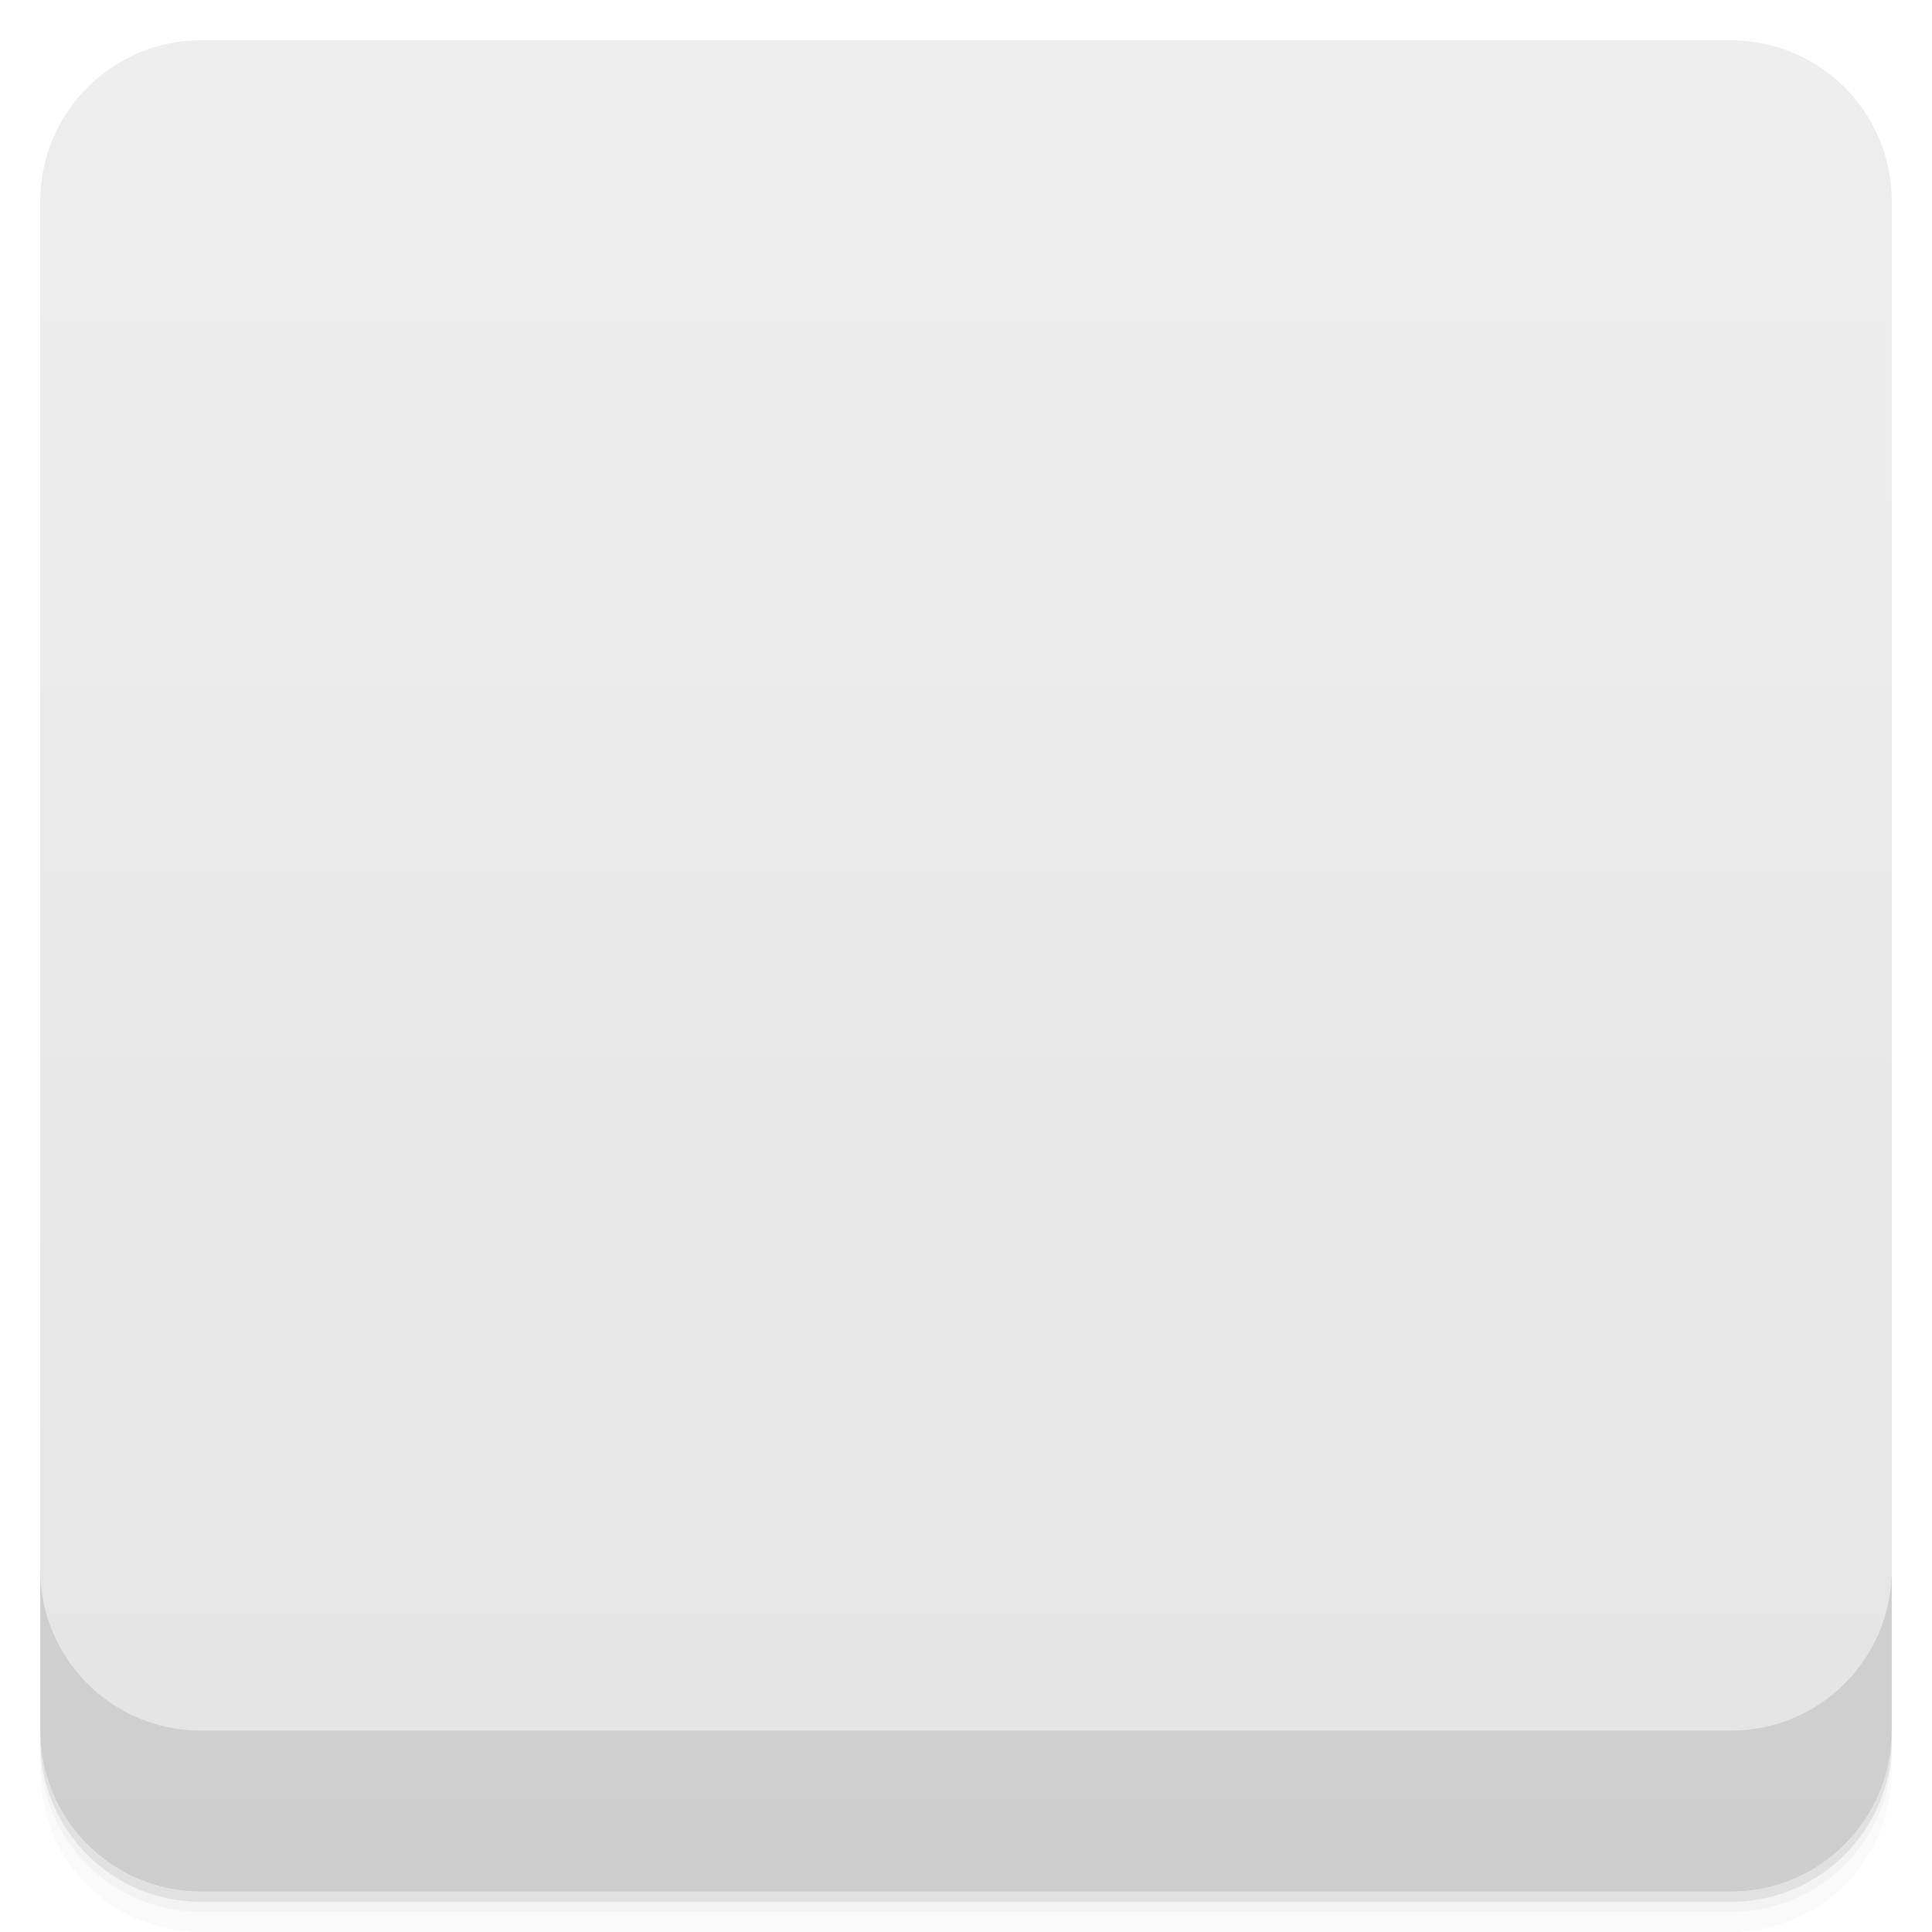
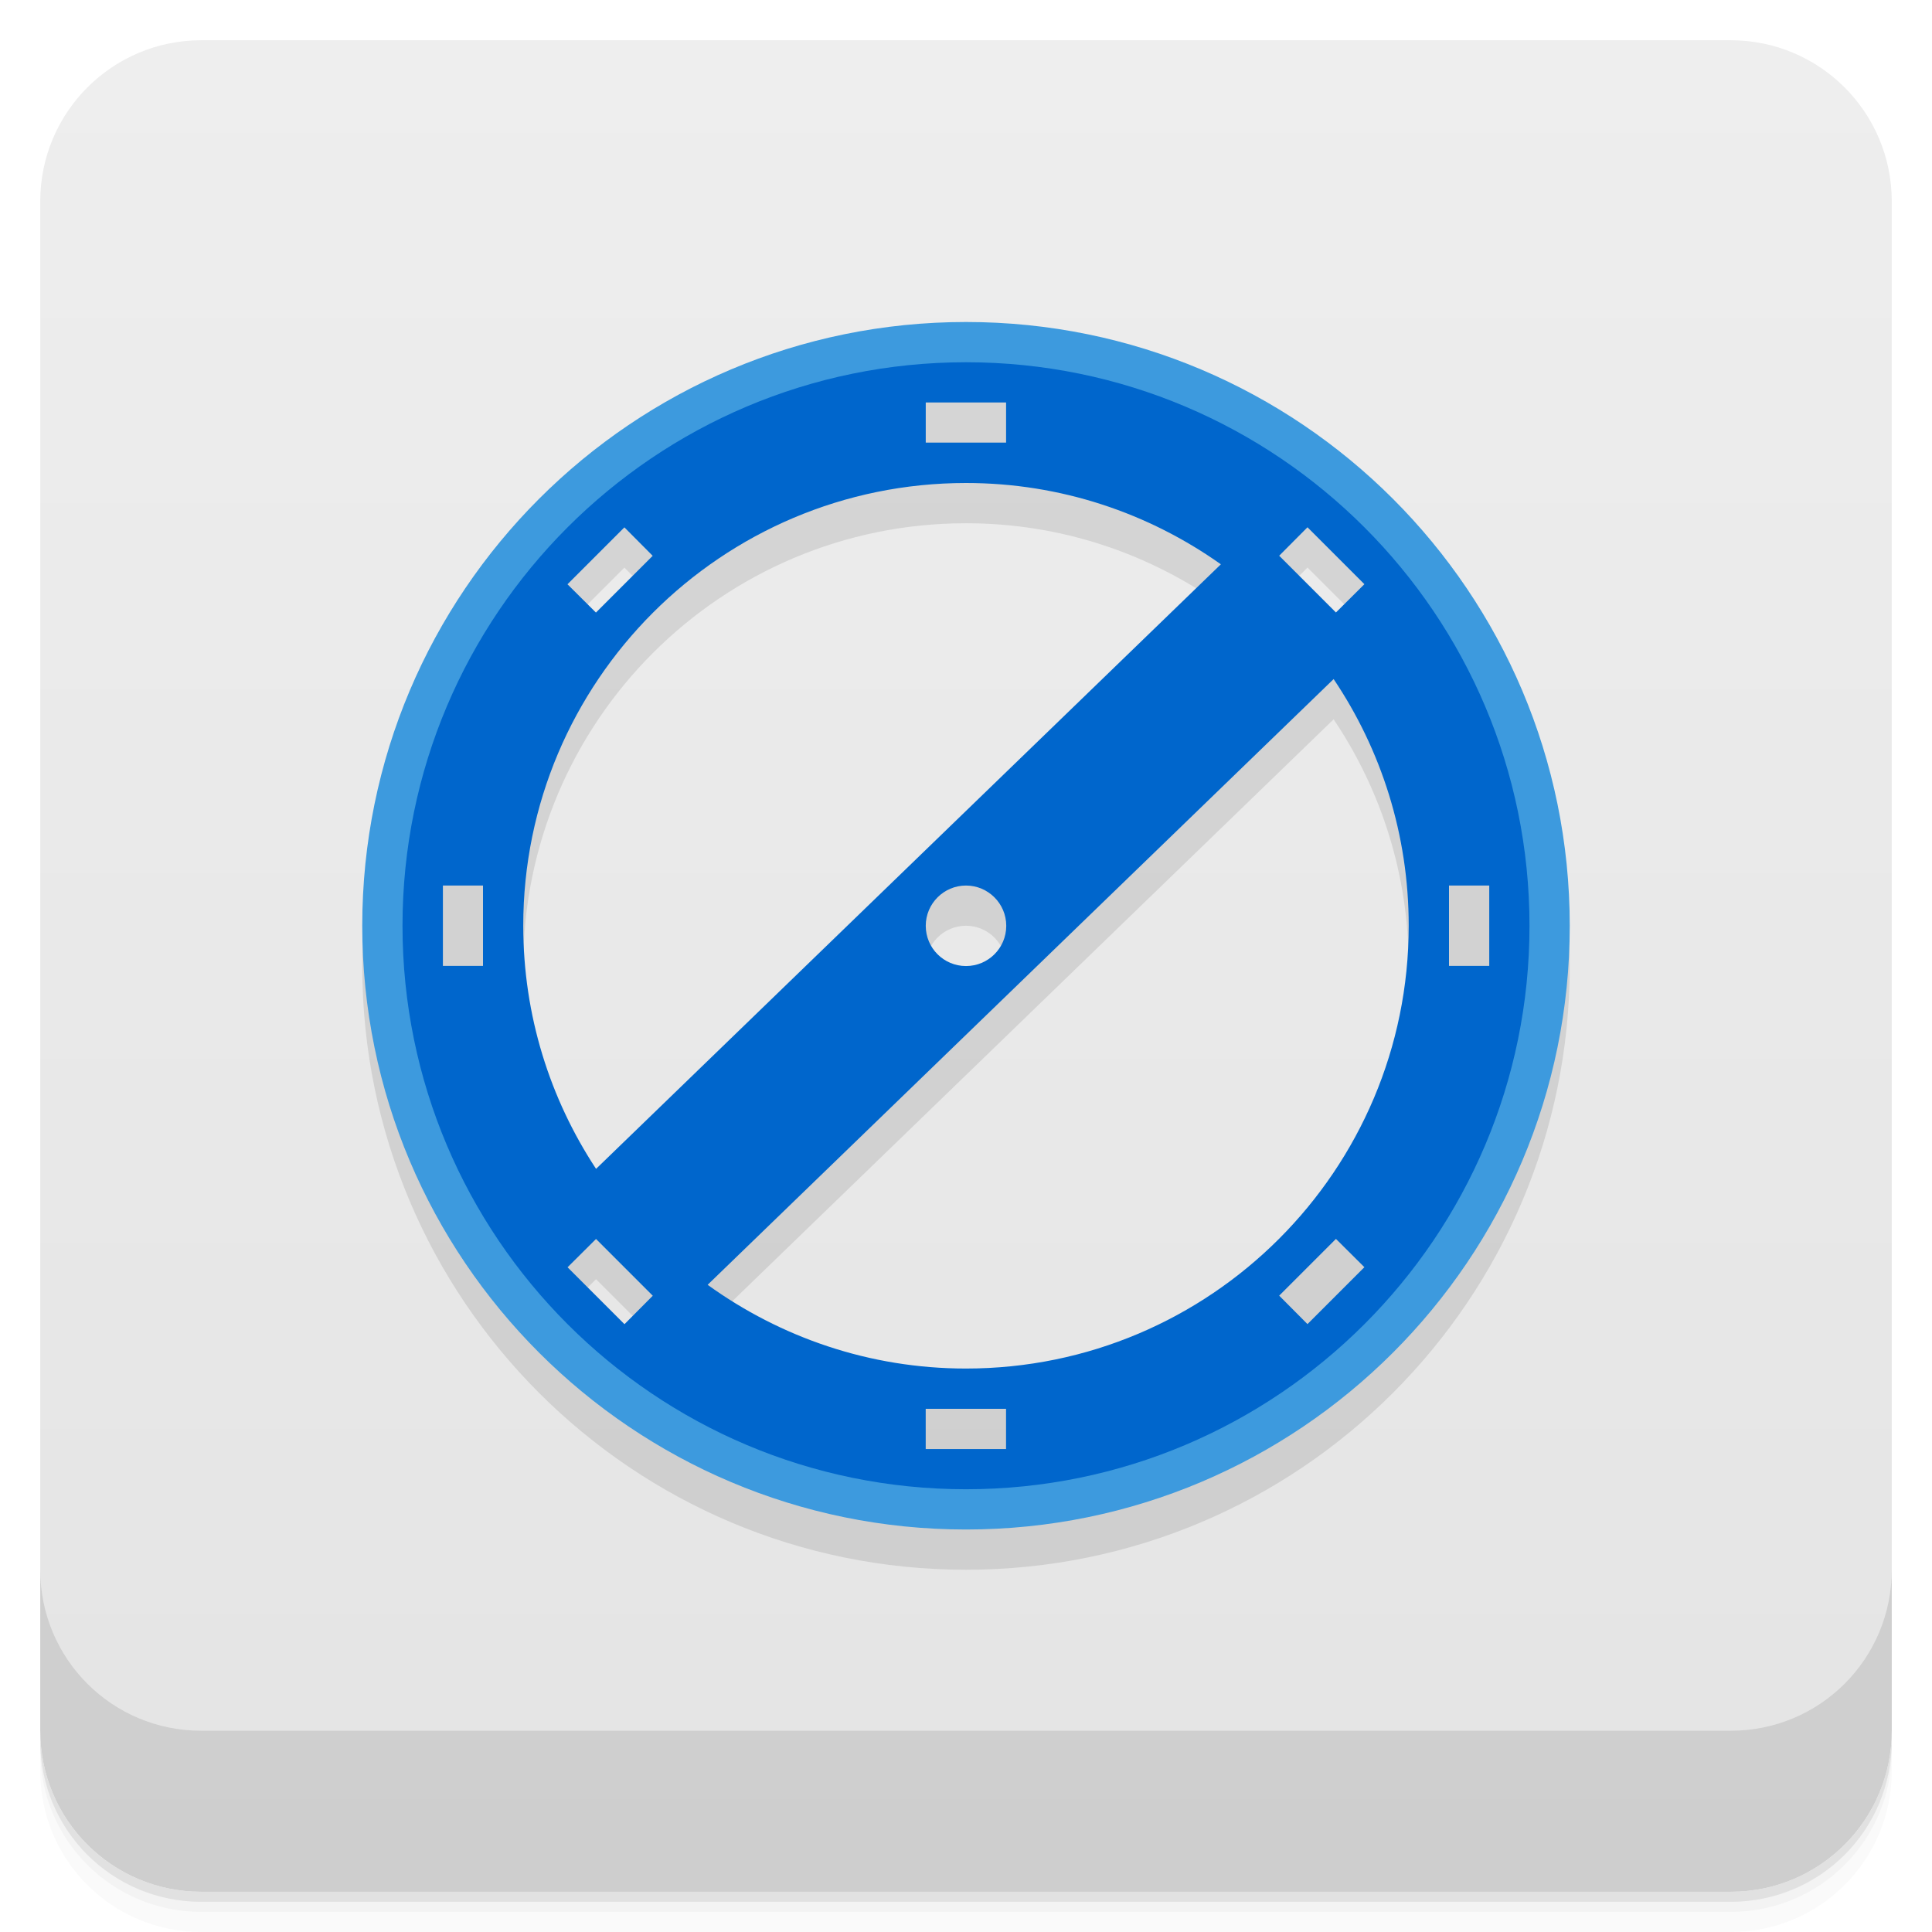
- <svg viewBox="0 0 48 48">
+ <svg xmlns="http://www.w3.org/2000/svg" version="1.1" viewBox="0 0 48 48">
  <defs>
-     <linearGradient id="linearGradient3764" x1="1" x2="47" gradientUnits="userSpaceOnUse" gradientTransform="translate(-48,0.00221467)">
-       <stop stop-color="#e4e4e4" stop-opacity="1" />
-       <stop offset="1" stop-color="#eee" stop-opacity="1" />
+     <linearGradient id="bg" x2="0" y1="1" y2="47" gradientUnits="userSpaceOnUse">
+       <stop style="stop-color:#eee" offset="0" />
+       <stop style="stop-color:#e4e4e4" offset="1" />
    </linearGradient>
-     <clipPath id="clipPath-665078196">
-       <g transform="translate(0,-1004.362)">
-         <rect rx="4" y="1005.36" x="1" height="46" width="46" fill="#1890d0" />
-       </g>
-     </clipPath>
-     <clipPath id="clipPath-678572001">
-       <g transform="translate(0,-1004.362)">
-         <rect rx="4" y="1005.36" x="1" height="46" width="46" fill="#1890d0" />
-       </g>
-     </clipPath>
  </defs>
-   <g>
-     <path d="m 1 43 l 0 0.25 c 0 2.216 1.784 4 4 4 l 38 0 c 2.216 0 4 -1.784 4 -4 l 0 -0.25 c 0 2.216 -1.784 4 -4 4 l -38 0 c -2.216 0 -4 -1.784 -4 -4 z m 0 0.5 l 0 0.5 c 0 2.216 1.784 4 4 4 l 38 0 c 2.216 0 4 -1.784 4 -4 l 0 -0.5 c 0 2.216 -1.784 4 -4 4 l -38 0 c -2.216 0 -4 -1.784 -4 -4 z" opacity="0.02" />
-     <path d="m 1 43.25 l 0 0.25 c 0 2.216 1.784 4 4 4 l 38 0 c 2.216 0 4 -1.784 4 -4 l 0 -0.25 c 0 2.216 -1.784 4 -4 4 l -38 0 c -2.216 0 -4 -1.784 -4 -4 z" opacity="0.05" />
-     <path d="m 1 43 l 0 0.25 c 0 2.216 1.784 4 4 4 l 38 0 c 2.216 0 4 -1.784 4 -4 l 0 -0.25 c 0 2.216 -1.784 4 -4 4 l -38 0 c -2.216 0 -4 -1.784 -4 -4 z" opacity="0.1" />
-   </g>
-   <g>
-     <rect width="46" height="46" x="-47" y="1" rx="4" transform="matrix(0,-1,1,0,0,0)" fill="url(#linearGradient3764)" fill-opacity="1" />
-   </g>
-   <g>
-     <g clip-path="url(#clipPath-665078196)">
-       <g opacity="0.1">
-         <g>
-           <path d="m 24 9 c -8.285 0 -15 6.715 -15 15 c 0 8.285 6.715 15 15 15 c 8.285 0 15 -6.715 15 -15 c 0 -8.285 -6.715 -15 -15 -15 m 0 2.531 c 6.887 0 12.469 5.582 12.469 12.469 c 0 6.887 -5.582 12.469 -12.469 12.469 c -6.887 0 -12.469 -5.582 -12.469 -12.469 c 0 -6.887 5.582 -12.469 12.469 -12.469 m 0 0" stroke="none" fill-rule="nonzero" fill-opacity="1" fill="#000" />
-           <path d="m 24 10 c -7.73 0 -14 6.27 -14 14 c 0 7.73 6.27 14 14 14 c 7.73 0 14 -6.27 14 -14 c 0 -7.73 -6.27 -14 -14 -14 m 0 3 c 6.074 0 11 4.926 11 11 c 0 6.074 -4.926 11 -11 11 c -6.074 0 -11 -4.926 -11 -11 c 0 -6.074 4.926 -11 11 -11 m 0 0" stroke="none" fill-rule="nonzero" fill-opacity="1" fill="#000" />
-           <path d="m 13.793 31.02 l 17.977 -17.395 l 2.781 2.875 l -17.977 17.395 m -2.781 -2.875" stroke="none" fill-rule="nonzero" fill-opacity="1" fill="#000" />
-           <path d="m 25 24 c 0 0.555 -0.449 1 -1 1 c -0.551 0 -1 -0.445 -1 -1 c 0 -0.551 0.449 -1 1 -1 c 0.551 0 1 0.449 1 1 m 0 0" stroke="none" fill-rule="nonzero" fill-opacity="1" fill="#000" />
-           <path d="m 23 11 l 1.996 0 l 0 0.996 l -1.996 0 m 0 -0.996" stroke="none" fill-rule="nonzero" fill-opacity="1" fill="#000" />
-           <path d="m 23 36 l 1.996 0 l 0 1 l -1.996 0 m 0 -1" stroke="none" fill-rule="nonzero" fill-opacity="1" fill="#000" />
-           <path d="m 37 23 l 0 1.996 l -1 0 l 0 -1.996 m 1 0" stroke="none" fill-rule="nonzero" fill-opacity="1" fill="#000" />
-           <path d="m 12 23 l 0 1.996 l -0.996 0 l 0 -1.996 m 0.996 0" stroke="none" fill-rule="nonzero" fill-opacity="1" fill="#000" />
-           <path d="m 14.1 15.516 l 1.414 -1.414 l 0.703 0.707 l -1.41 1.41 m -0.707 -0.703" stroke="none" fill-rule="nonzero" fill-opacity="1" fill="#000" />
-           <path d="m 31.781 33.19 l 1.41 -1.41 l 0.707 0.703 l -1.414 1.414 m -0.703 -0.707" stroke="none" fill-rule="nonzero" fill-opacity="1" fill="#000" />
-           <path d="m 32.484 14.1 l 1.414 1.414 l -0.707 0.703 l -1.41 -1.41 m 0.703 -0.707" stroke="none" fill-rule="nonzero" fill-opacity="1" fill="#000" />
-           <path d="m 14.809 31.781 l 1.41 1.41 l -0.703 0.707 l -1.414 -1.414 m 0.707 -0.703" stroke="none" fill-rule="nonzero" fill-opacity="1" fill="#000" />
-         </g>
-       </g>
-     </g>
-   </g>
-   <g>
-     <g clip-path="url(#clipPath-678572001)">
-       <g transform="translate(0,-1)">
-         <g>
-           <path d="m 24 9 c -8.285 0 -15 6.715 -15 15 c 0 8.285 6.715 15 15 15 c 8.285 0 15 -6.715 15 -15 c 0 -8.285 -6.715 -15 -15 -15 m 0 2.531 c 6.887 0 12.469 5.582 12.469 12.469 c 0 6.887 -5.582 12.469 -12.469 12.469 c -6.887 0 -12.469 -5.582 -12.469 -12.469 c 0 -6.887 5.582 -12.469 12.469 -12.469 m 0 0" fill="#3d9ade" stroke="none" fill-rule="nonzero" fill-opacity="1" />
-           <path d="m 24 10 c -7.73 0 -14 6.27 -14 14 c 0 7.73 6.27 14 14 14 c 7.73 0 14 -6.27 14 -14 c 0 -7.73 -6.27 -14 -14 -14 m 0 3 c 6.074 0 11 4.926 11 11 c 0 6.074 -4.926 11 -11 11 c -6.074 0 -11 -4.926 -11 -11 c 0 -6.074 4.926 -11 11 -11 m 0 0" fill="#06c" stroke="none" fill-rule="nonzero" fill-opacity="1" />
-           <path d="m 13.793 31.02 l 17.977 -17.395 l 2.781 2.875 l -17.977 17.395 m -2.781 -2.875" fill="#06c" stroke="none" fill-rule="nonzero" fill-opacity="1" />
-           <path d="m 25 24 c 0 0.555 -0.449 1 -1 1 c -0.551 0 -1 -0.445 -1 -1 c 0 -0.551 0.449 -1 1 -1 c 0.551 0 1 0.449 1 1 m 0 0" fill="#dbdbdb" stroke="none" fill-rule="nonzero" fill-opacity="1" />
-           <path d="m 23 11 l 1.996 0 l 0 0.996 l -1.996 0 m 0 -0.996" fill="#e3e3e3" stroke="none" fill-rule="nonzero" fill-opacity="1" />
-           <path d="m 23 36 l 1.996 0 l 0 1 l -1.996 0 m 0 -1" fill="#cfcfcf" stroke="none" fill-rule="nonzero" fill-opacity="1" />
-           <path d="m 37 23 l 0 1.996 l -1 0 l 0 -1.996 m 1 0" fill="#dcdcdc" stroke="none" fill-rule="nonzero" fill-opacity="1" />
-           <path d="m 12 23 l 0 1.996 l -0.996 0 l 0 -1.996 m 0.996 0" fill="#dcdcdc" stroke="none" fill-rule="nonzero" fill-opacity="1" />
-           <path d="m 14.1 15.516 l 1.414 -1.414 l 0.703 0.707 l -1.41 1.41 m -0.707 -0.703" fill="#dedede" stroke="none" fill-rule="nonzero" fill-opacity="1" />
-           <path d="m 31.781 33.19 l 1.41 -1.41 l 0.707 0.703 l -1.414 1.414 m -0.703 -0.707" fill="#d6d6d6" stroke="none" fill-rule="nonzero" fill-opacity="1" />
-           <path d="m 32.484 14.1 l 1.414 1.414 l -0.707 0.703 l -1.41 -1.41 m 0.703 -0.707" fill="#dedede" stroke="none" fill-rule="nonzero" fill-opacity="1" />
-           <path d="m 14.809 31.781 l 1.41 1.41 l -0.703 0.707 l -1.414 -1.414 m 0.707 -0.703" fill="#d6d6d6" stroke="none" fill-rule="nonzero" fill-opacity="1" />
-         </g>
-       </g>
-     </g>
-   </g>
-   <g>
-     <g transform="translate(0,-1004.362)">
-       <path d="m 1 1043.36 0 4 c 0 2.216 1.784 4 4 4 l 38 0 c 2.216 0 4 -1.784 4 -4 l 0 -4 c 0 2.216 -1.784 4 -4 4 l -38 0 c -2.216 0 -4 -1.784 -4 -4 z" opacity="0.1" />
-     </g>
-   </g>
+   <path d="m1 43v0.25c0 2.216 1.784 4 4 4h38c2.216 0 4-1.784 4-4v-0.25c0 2.216-1.784 4-4 4h-38c-2.216 0-4-1.784-4-4zm0 0.5v0.5c0 2.216 1.784 4 4 4h38c2.216 0 4-1.784 4-4v-0.5c0 2.216-1.784 4-4 4h-38c-2.216 0-4-1.784-4-4z" style="opacity:.02" />
+   <path d="m1 43.25v0.25c0 2.216 1.784 4 4 4h38c2.216 0 4-1.784 4-4v-0.25c0 2.216-1.784 4-4 4h-38c-2.216 0-4-1.784-4-4z" style="opacity:.05" />
+   <path d="m1 43v0.25c0 2.216 1.784 4 4 4h38c2.216 0 4-1.784 4-4v-0.25c0 2.216-1.784 4-4 4h-38c-2.216 0-4-1.784-4-4z" style="opacity:.1" />
+   <rect x="1" y="1" width="46" height="46" rx="4" style="fill:url(#bg)" />
+   <path d="m24 9c-8.285 0-15 6.715-15 15s6.715 15 15 15 15-6.715 15-15-6.715-15-15-15zm0 4c2.359 0 4.54 0.75 6.332 2.02l-15.523 15.02c-1.141-1.733-1.809-3.806-1.809-6.04 0-6.074 4.926-11 11-11m8.484 1.1 1.414 1.414-0.707 0.703-1.41-1.41zm-16.971 2e-3 0.703 0.707-1.41 1.41-0.707-0.703zm17.621 3.77c1.178 1.751 1.865 3.86 1.865 6.129 0 6.074-4.926 11-11 11-2.398 0-4.61-0.777-6.418-2.08l15.553-15.05m-9.135 5.129c0.551 0 1 0.449 1 1 0 0.555-0.449 1-1 1s-1-0.445-1-1c0-0.551 0.449-1 1-1zm-9.191 8.781 1.41 1.41-0.703 0.707-1.414-1.414z" style="opacity:.1" />
+   <path d="m1 39v4c0 2.216 1.784 4 4 4h38c2.216 0 4-1.784 4-4v-4c0 2.216-1.784 4-4 4h-38c-2.216 0-4-1.784-4-4z" style="opacity:.1" />
+   <path d="m24 8c-8.285 0-15 6.715-15 15s6.715 15 15 15 15-6.715 15-15-6.715-15-15-15zm0.1 1.5a13.5 13.5 0 0 1 13.5 13.5 13.5 13.5 0 0 1-13.5 13.5 13.5 13.5 0 0 1-13.5-13.5 13.5 13.5 0 0 1 13.5-13.5z" style="fill:#3d9ade" />
+   <path d="m24 9c-7.73 0-14 6.27-14 14s6.27 14 14 14 14-6.27 14-14-6.27-14-14-14zm-1 1h1.996v0.996h-1.996zm1 2c2.359 0 4.54 0.75 6.332 2.02l-15.523 15.02c-1.141-1.733-1.809-3.806-1.809-6.04 0-6.074 4.926-11 11-11zm8.484 1.1 1.414 1.414-0.707 0.703-1.41-1.41zm-16.971 2e-3 0.703 0.707-1.41 1.41-0.707-0.703zm17.621 3.77c1.178 1.751 1.865 3.86 1.865 6.129 0 6.074-4.926 11-11 11-2.398 0-4.61-0.777-6.418-2.08l15.553-15.05zm-22.13 5.129h0.996v1.996h-0.996zm12.996 0c0.551 0 1 0.449 1 1 0 0.555-0.449 1-1 1s-1-0.445-1-1c0-0.551 0.449-1 1-1zm12 0h1v1.996h-1zm-2.809 8.779 0.707 0.703-1.414 1.414-0.703-0.707zm-18.383 2e-3 1.41 1.41-0.703 0.707-1.414-1.414zm8.191 4.219h1.996v1h-1.996z" style="fill:#06c" />
</svg>
